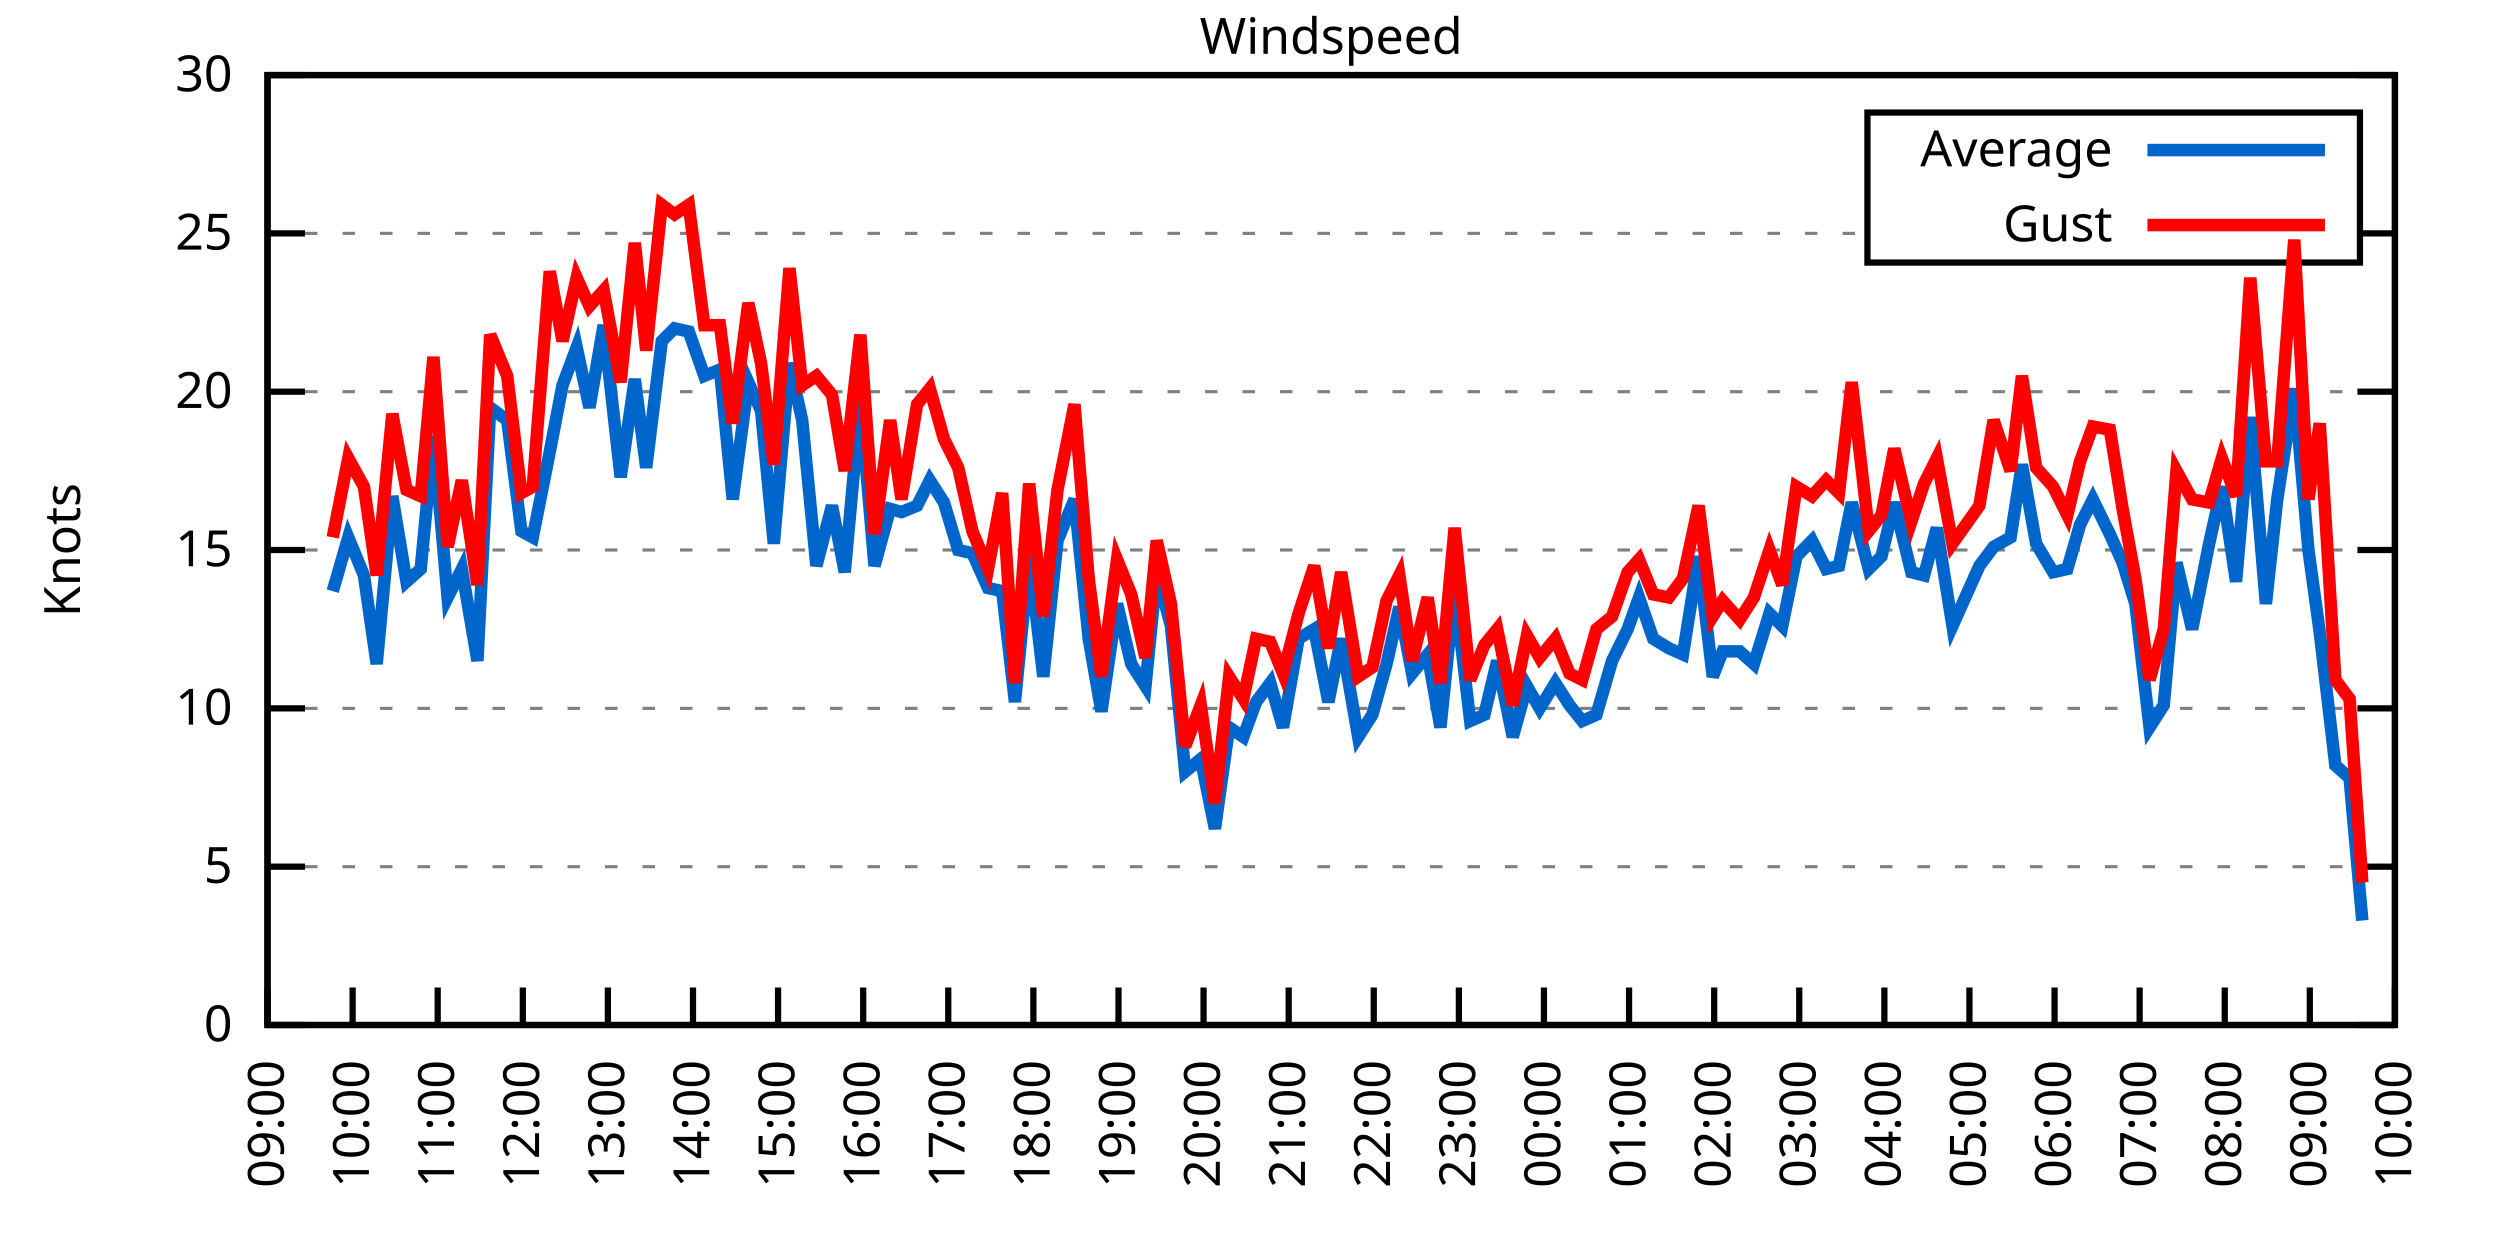
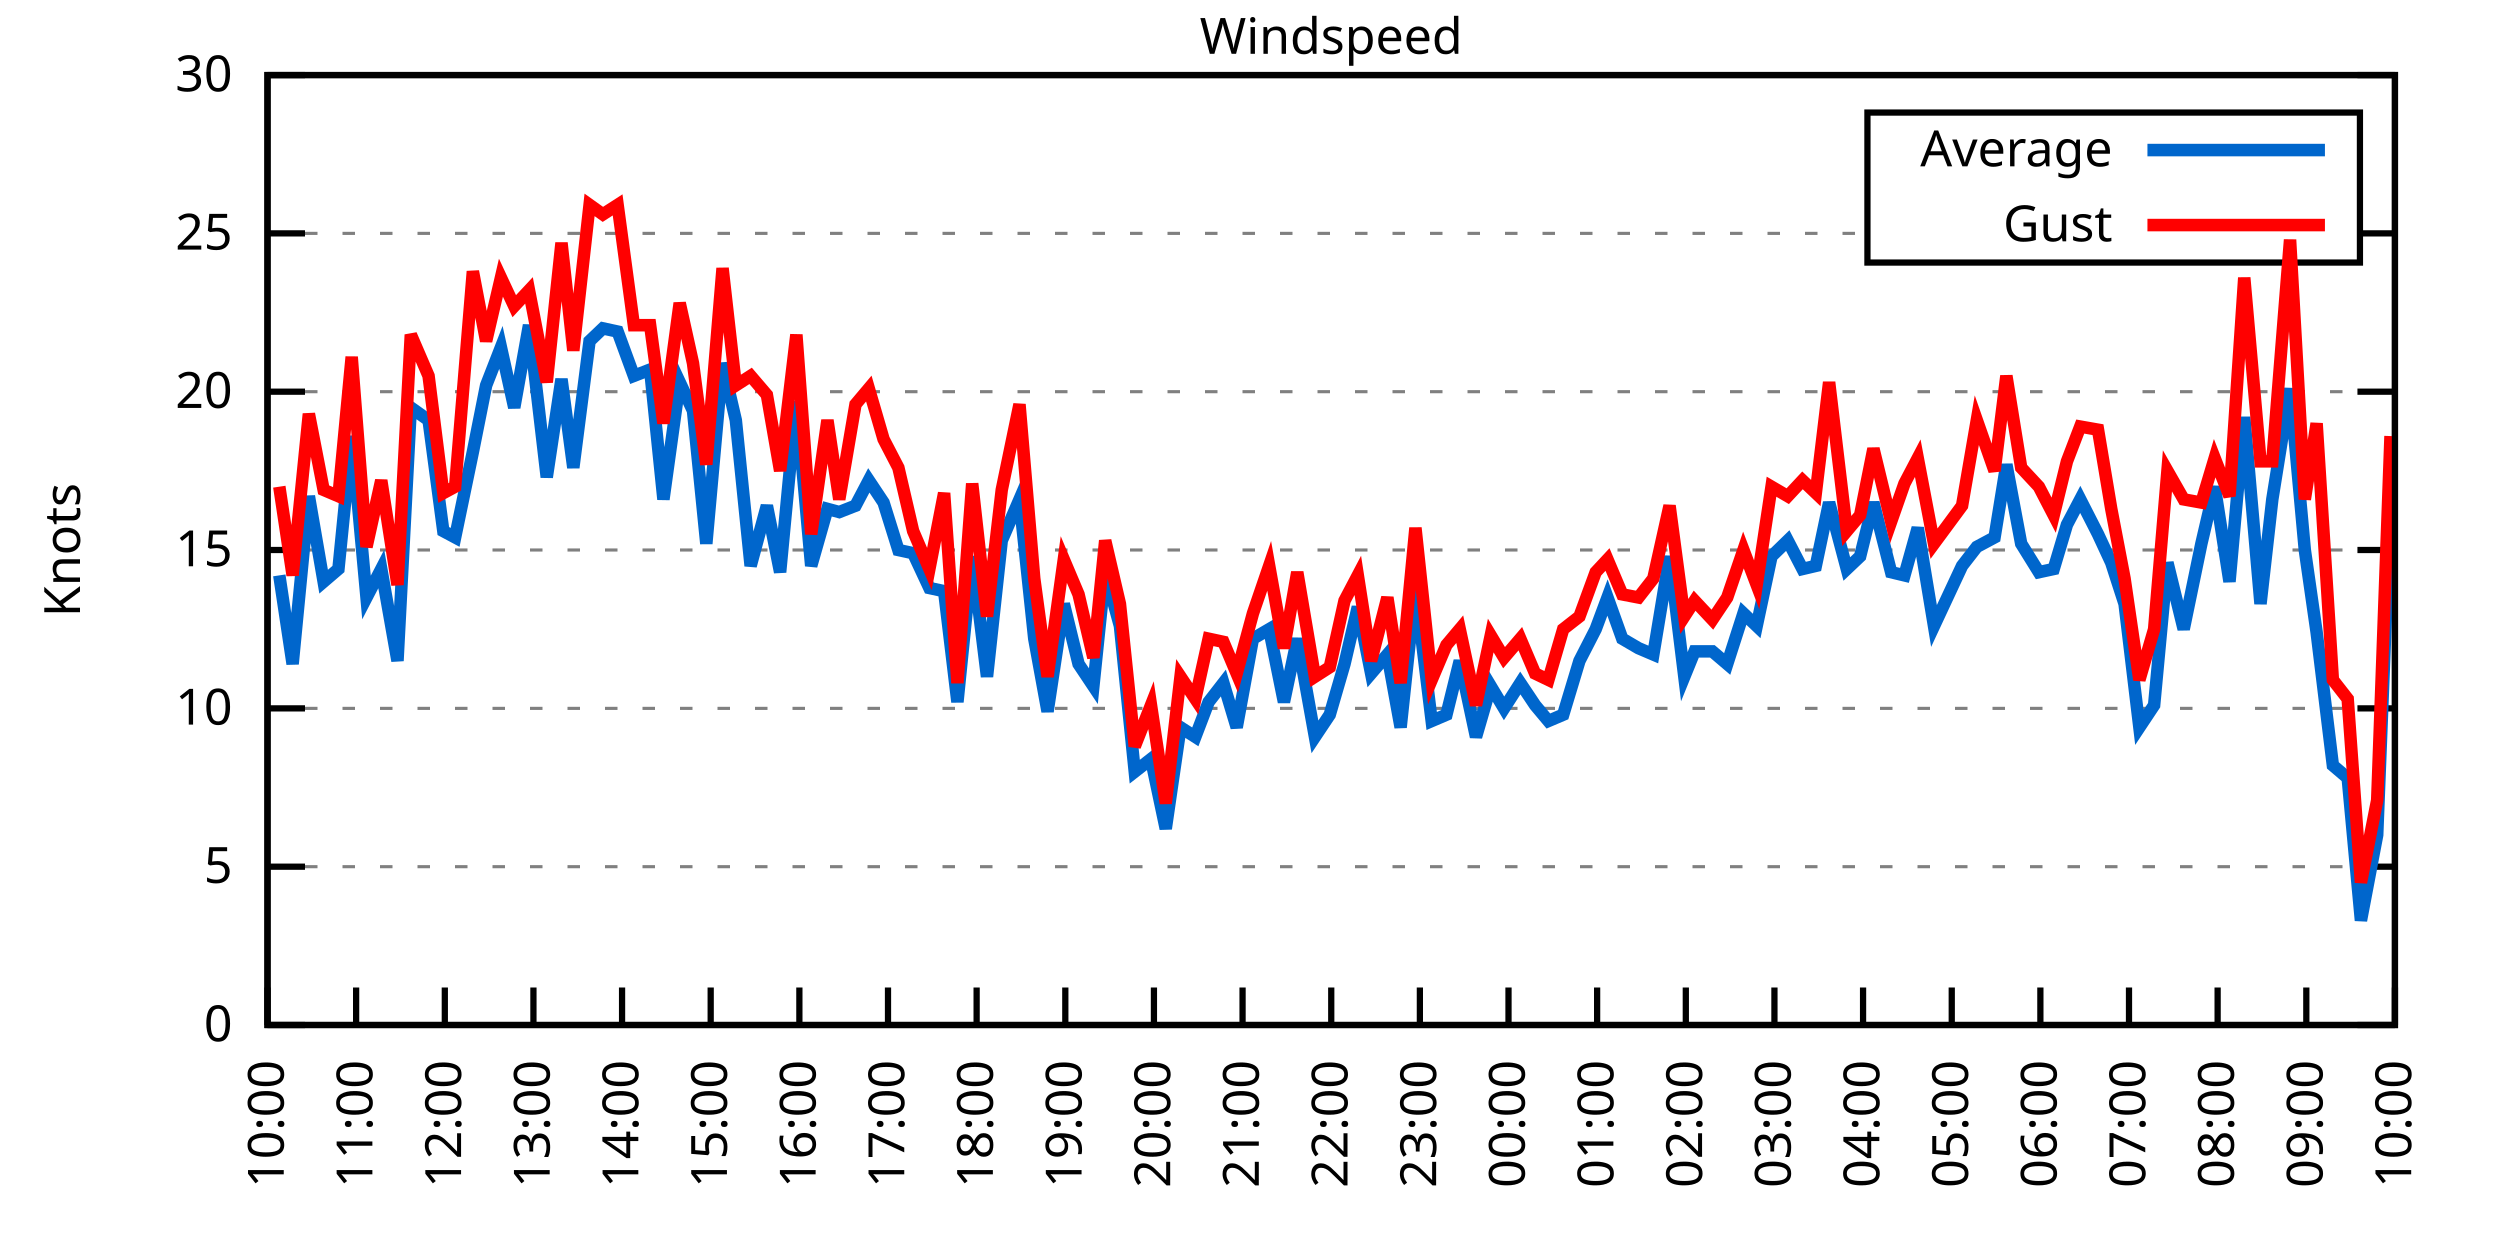
<svg xmlns="http://www.w3.org/2000/svg" xmlns:xlink="http://www.w3.org/1999/xlink" width="400" height="200" viewBox="0 0 400 200">
  <g id="gnuplot_canvas">
    <rect x="0" y="0" width="400" height="200" fill="none" />
    <defs>
      <circle id="gpDot" r="0.5" stroke-width="0.5" stroke="currentColor" />
      <path id="gpPt0" stroke-width="0.333" stroke="currentColor" d="M-1,0 h2 M0,-1 v2" />
      <path id="gpPt1" stroke-width="0.333" stroke="currentColor" d="M-1,-1 L1,1 M1,-1 L-1,1" />
      <path id="gpPt2" stroke-width="0.333" stroke="currentColor" d="M-1,0 L1,0 M0,-1 L0,1 M-1,-1 L1,1 M-1,1 L1,-1" />
      <rect id="gpPt3" stroke-width="0.333" stroke="currentColor" x="-1" y="-1" width="2" height="2" />
      <rect id="gpPt4" stroke-width="0.333" stroke="currentColor" fill="currentColor" x="-1" y="-1" width="2" height="2" />
      <circle id="gpPt5" stroke-width="0.333" stroke="currentColor" cx="0" cy="0" r="1" />
      <use xlink:href="#gpPt5" id="gpPt6" fill="currentColor" stroke="none" />
      <path id="gpPt7" stroke-width="0.333" stroke="currentColor" d="M0,-1.33 L-1.33,0.67 L1.33,0.67 z" />
      <use xlink:href="#gpPt7" id="gpPt8" fill="currentColor" stroke="none" />
      <use xlink:href="#gpPt7" id="gpPt9" stroke="currentColor" transform="rotate(180)" />
      <use xlink:href="#gpPt9" id="gpPt10" fill="currentColor" stroke="none" />
      <use xlink:href="#gpPt3" id="gpPt11" stroke="currentColor" transform="rotate(45)" />
      <use xlink:href="#gpPt11" id="gpPt12" fill="currentColor" stroke="none" />
      <path id="gpPt13" stroke-width="0.333" stroke="currentColor" d="M0,1.330 L1.265,0.411 L0.782,-1.067 L-0.782,-1.076 L-1.265,0.411 z" />
      <use xlink:href="#gpPt13" id="gpPt14" fill="currentColor" stroke="none" />
      <filter id="textbox" filterUnits="objectBoundingBox" x="0" y="0" height="1" width="1">
        <feFlood flood-color="white" flood-opacity="1" result="bgnd" />
        <feComposite in="SourceGraphic" in2="bgnd" operator="atop" />
      </filter>
      <filter id="greybox" filterUnits="objectBoundingBox" x="0" y="0" height="1" width="1">
        <feFlood flood-color="lightgrey" flood-opacity="1" result="grey" />
        <feComposite in="SourceGraphic" in2="grey" operator="atop" />
      </filter>
    </defs>
    <g fill="none" color="white" stroke="currentColor" stroke-width="1.00" stroke-linecap="butt" stroke-linejoin="miter">
</g>
    <g fill="none" color="black" stroke="currentColor" stroke-width="1.00" stroke-linecap="butt" stroke-linejoin="miter">
      <g stroke="none" shape-rendering="crispEdges">
        <polygon fill="rgb(255, 255, 255)" points="42.80,164.00 383.18,164.00 383.18,12.02 42.80,12.02 " />
      </g>
    </g>
    <g fill="none" color="black" stroke="currentColor" stroke-width="1.00" stroke-linecap="butt" stroke-linejoin="miter">
</g>
    <g fill="none" color="black" stroke="black" stroke-width="0.50" stroke-linecap="butt" stroke-linejoin="miter">
</g>
    <g fill="none" color="gray" stroke="currentColor" stroke-width="0.50" stroke-linecap="butt" stroke-linejoin="miter">
      <path stroke="gray" stroke-dasharray="2,4" class="gridline" d="M42.80,164.00 L383.19,164.00  " />
    </g>
    <g fill="none" color="gray" stroke="gray" stroke-width="1.00" stroke-linecap="butt" stroke-linejoin="miter">
</g>
    <g fill="none" color="black" stroke="currentColor" stroke-width="1.00" stroke-linecap="butt" stroke-linejoin="miter">
      <path stroke="black" d="M42.80,164.00 L48.80,164.00 M383.19,164.00 L377.19,164.00  " />
      <g transform="translate(37.20,166.60)" stroke="none" fill="black" font-family="Sans" font-size="8.00" text-anchor="end">
        <text>
          <tspan font-family="Sans"> 0</tspan>
        </text>
      </g>
    </g>
    <g fill="none" color="black" stroke="currentColor" stroke-width="1.00" stroke-linecap="butt" stroke-linejoin="miter">
</g>
    <g fill="none" color="black" stroke="black" stroke-width="0.50" stroke-linecap="butt" stroke-linejoin="miter">
</g>
    <g fill="none" color="gray" stroke="currentColor" stroke-width="0.50" stroke-linecap="butt" stroke-linejoin="miter">
      <path stroke="gray" stroke-dasharray="2,4" class="gridline" d="M42.80,138.67 L383.19,138.67  " />
    </g>
    <g fill="none" color="gray" stroke="gray" stroke-width="1.00" stroke-linecap="butt" stroke-linejoin="miter">
</g>
    <g fill="none" color="black" stroke="currentColor" stroke-width="1.00" stroke-linecap="butt" stroke-linejoin="miter">
      <path stroke="black" d="M42.80,138.67 L48.80,138.67 M383.19,138.67 L377.19,138.67  " />
      <g transform="translate(37.20,141.27)" stroke="none" fill="black" font-family="Sans" font-size="8.00" text-anchor="end">
        <text>
          <tspan font-family="Sans"> 5</tspan>
        </text>
      </g>
    </g>
    <g fill="none" color="black" stroke="currentColor" stroke-width="1.00" stroke-linecap="butt" stroke-linejoin="miter">
</g>
    <g fill="none" color="black" stroke="black" stroke-width="0.50" stroke-linecap="butt" stroke-linejoin="miter">
</g>
    <g fill="none" color="gray" stroke="currentColor" stroke-width="0.50" stroke-linecap="butt" stroke-linejoin="miter">
      <path stroke="gray" stroke-dasharray="2,4" class="gridline" d="M42.80,113.34 L383.19,113.34  " />
    </g>
    <g fill="none" color="gray" stroke="gray" stroke-width="1.00" stroke-linecap="butt" stroke-linejoin="miter">
</g>
    <g fill="none" color="black" stroke="currentColor" stroke-width="1.00" stroke-linecap="butt" stroke-linejoin="miter">
      <path stroke="black" d="M42.80,113.34 L48.80,113.34 M383.19,113.34 L377.19,113.34  " />
      <g transform="translate(37.20,115.94)" stroke="none" fill="black" font-family="Sans" font-size="8.00" text-anchor="end">
        <text>
          <tspan font-family="Sans"> 10</tspan>
        </text>
      </g>
    </g>
    <g fill="none" color="black" stroke="currentColor" stroke-width="1.00" stroke-linecap="butt" stroke-linejoin="miter">
</g>
    <g fill="none" color="black" stroke="black" stroke-width="0.50" stroke-linecap="butt" stroke-linejoin="miter">
</g>
    <g fill="none" color="gray" stroke="currentColor" stroke-width="0.50" stroke-linecap="butt" stroke-linejoin="miter">
      <path stroke="gray" stroke-dasharray="2,4" class="gridline" d="M42.80,88.00 L383.19,88.00  " />
    </g>
    <g fill="none" color="gray" stroke="gray" stroke-width="1.00" stroke-linecap="butt" stroke-linejoin="miter">
</g>
    <g fill="none" color="black" stroke="currentColor" stroke-width="1.00" stroke-linecap="butt" stroke-linejoin="miter">
      <path stroke="black" d="M42.80,88.00 L48.80,88.00 M383.19,88.00 L377.19,88.00  " />
      <g transform="translate(37.20,90.60)" stroke="none" fill="black" font-family="Sans" font-size="8.00" text-anchor="end">
        <text>
          <tspan font-family="Sans"> 15</tspan>
        </text>
      </g>
    </g>
    <g fill="none" color="black" stroke="currentColor" stroke-width="1.00" stroke-linecap="butt" stroke-linejoin="miter">
</g>
    <g fill="none" color="black" stroke="black" stroke-width="0.50" stroke-linecap="butt" stroke-linejoin="miter">
</g>
    <g fill="none" color="gray" stroke="currentColor" stroke-width="0.50" stroke-linecap="butt" stroke-linejoin="miter">
      <path stroke="gray" stroke-dasharray="2,4" class="gridline" d="M42.80,62.67 L383.19,62.67  " />
    </g>
    <g fill="none" color="gray" stroke="gray" stroke-width="1.00" stroke-linecap="butt" stroke-linejoin="miter">
</g>
    <g fill="none" color="black" stroke="currentColor" stroke-width="1.00" stroke-linecap="butt" stroke-linejoin="miter">
      <path stroke="black" d="M42.80,62.67 L48.80,62.67 M383.19,62.67 L377.19,62.67  " />
      <g transform="translate(37.20,65.27)" stroke="none" fill="black" font-family="Sans" font-size="8.00" text-anchor="end">
        <text>
          <tspan font-family="Sans"> 20</tspan>
        </text>
      </g>
    </g>
    <g fill="none" color="black" stroke="currentColor" stroke-width="1.00" stroke-linecap="butt" stroke-linejoin="miter">
</g>
    <g fill="none" color="black" stroke="black" stroke-width="0.50" stroke-linecap="butt" stroke-linejoin="miter">
</g>
    <g fill="none" color="gray" stroke="currentColor" stroke-width="0.50" stroke-linecap="butt" stroke-linejoin="miter">
      <path stroke="gray" stroke-dasharray="2,4" class="gridline" d="M42.80,37.34 L298.79,37.34 M377.59,37.34 L383.19,37.34  " />
    </g>
    <g fill="none" color="gray" stroke="gray" stroke-width="1.00" stroke-linecap="butt" stroke-linejoin="miter">
</g>
    <g fill="none" color="black" stroke="currentColor" stroke-width="1.00" stroke-linecap="butt" stroke-linejoin="miter">
      <path stroke="black" d="M42.80,37.34 L48.80,37.34 M383.19,37.34 L377.19,37.34  " />
      <g transform="translate(37.20,39.94)" stroke="none" fill="black" font-family="Sans" font-size="8.00" text-anchor="end">
        <text>
          <tspan font-family="Sans"> 25</tspan>
        </text>
      </g>
    </g>
    <g fill="none" color="black" stroke="currentColor" stroke-width="1.00" stroke-linecap="butt" stroke-linejoin="miter">
</g>
    <g fill="none" color="black" stroke="black" stroke-width="0.50" stroke-linecap="butt" stroke-linejoin="miter">
</g>
    <g fill="none" color="gray" stroke="currentColor" stroke-width="0.50" stroke-linecap="butt" stroke-linejoin="miter">
      <path stroke="gray" stroke-dasharray="2,4" class="gridline" d="M42.80,12.01 L383.19,12.01  " />
    </g>
    <g fill="none" color="gray" stroke="gray" stroke-width="1.00" stroke-linecap="butt" stroke-linejoin="miter">
</g>
    <g fill="none" color="black" stroke="currentColor" stroke-width="1.00" stroke-linecap="butt" stroke-linejoin="miter">
      <path stroke="black" d="M42.80,12.01 L48.80,12.01 M383.19,12.01 L377.19,12.01  " />
      <g transform="translate(37.20,14.61)" stroke="none" fill="black" font-family="Sans" font-size="8.00" text-anchor="end">
        <text>
          <tspan font-family="Sans"> 30</tspan>
        </text>
      </g>
    </g>
    <g fill="none" color="black" stroke="currentColor" stroke-width="1.00" stroke-linecap="butt" stroke-linejoin="miter">
      <path stroke="black" d="M42.80,164.00 L42.80,158.00  " />
      <g transform="translate(45.40,169.60) rotate(270.00)" stroke="none" fill="black" font-family="Sans" font-size="8.00" text-anchor="end">
        <text>
-           <tspan font-family="Sans">09:00</tspan>
-         </text>
-       </g>
-     </g>
-     <g fill="none" color="black" stroke="currentColor" stroke-width="1.00" stroke-linecap="butt" stroke-linejoin="miter">
-       <path stroke="black" d="M56.42,164.00 L56.42,158.00  " />
-       <g transform="translate(59.02,169.60) rotate(270.00)" stroke="none" fill="black" font-family="Sans" font-size="8.00" text-anchor="end">
-         <text>
          <tspan font-family="Sans">10:00</tspan>
        </text>
      </g>
    </g>
    <g fill="none" color="black" stroke="currentColor" stroke-width="1.00" stroke-linecap="butt" stroke-linejoin="miter">
-       <path stroke="black" d="M70.03,164.00 L70.03,158.00  " />
-       <g transform="translate(72.63,169.60) rotate(270.00)" stroke="none" fill="black" font-family="Sans" font-size="8.00" text-anchor="end">
+       <path stroke="black" d="M56.98,164.00 L56.98,158.00  " />
+       <g transform="translate(59.58,169.60) rotate(270.00)" stroke="none" fill="black" font-family="Sans" font-size="8.00" text-anchor="end">
        <text>
          <tspan font-family="Sans">11:00</tspan>
        </text>
      </g>
    </g>
    <g fill="none" color="black" stroke="currentColor" stroke-width="1.00" stroke-linecap="butt" stroke-linejoin="miter">
-       <path stroke="black" d="M83.65,164.00 L83.65,158.00  " />
-       <g transform="translate(86.25,169.60) rotate(270.00)" stroke="none" fill="black" font-family="Sans" font-size="8.00" text-anchor="end">
+       <path stroke="black" d="M71.17,164.00 L71.17,158.00  " />
+       <g transform="translate(73.77,169.60) rotate(270.00)" stroke="none" fill="black" font-family="Sans" font-size="8.00" text-anchor="end">
        <text>
          <tspan font-family="Sans">12:00</tspan>
        </text>
      </g>
    </g>
    <g fill="none" color="black" stroke="currentColor" stroke-width="1.00" stroke-linecap="butt" stroke-linejoin="miter">
-       <path stroke="black" d="M97.26,164.00 L97.26,158.00  " />
-       <g transform="translate(99.86,169.60) rotate(270.00)" stroke="none" fill="black" font-family="Sans" font-size="8.00" text-anchor="end">
+       <path stroke="black" d="M85.35,164.00 L85.35,158.00  " />
+       <g transform="translate(87.95,169.60) rotate(270.00)" stroke="none" fill="black" font-family="Sans" font-size="8.00" text-anchor="end">
        <text>
          <tspan font-family="Sans">13:00</tspan>
        </text>
      </g>
    </g>
    <g fill="none" color="black" stroke="currentColor" stroke-width="1.00" stroke-linecap="butt" stroke-linejoin="miter">
-       <path stroke="black" d="M110.88,164.00 L110.88,158.00  " />
-       <g transform="translate(113.48,169.60) rotate(270.00)" stroke="none" fill="black" font-family="Sans" font-size="8.00" text-anchor="end">
+       <path stroke="black" d="M99.53,164.00 L99.53,158.00  " />
+       <g transform="translate(102.13,169.60) rotate(270.00)" stroke="none" fill="black" font-family="Sans" font-size="8.00" text-anchor="end">
        <text>
          <tspan font-family="Sans">14:00</tspan>
        </text>
      </g>
    </g>
    <g fill="none" color="black" stroke="currentColor" stroke-width="1.00" stroke-linecap="butt" stroke-linejoin="miter">
-       <path stroke="black" d="M124.49,164.00 L124.49,158.00  " />
-       <g transform="translate(127.09,169.60) rotate(270.00)" stroke="none" fill="black" font-family="Sans" font-size="8.00" text-anchor="end">
+       <path stroke="black" d="M113.71,164.00 L113.71,158.00  " />
+       <g transform="translate(116.31,169.60) rotate(270.00)" stroke="none" fill="black" font-family="Sans" font-size="8.00" text-anchor="end">
        <text>
          <tspan font-family="Sans">15:00</tspan>
        </text>
      </g>
    </g>
    <g fill="none" color="black" stroke="currentColor" stroke-width="1.00" stroke-linecap="butt" stroke-linejoin="miter">
-       <path stroke="black" d="M138.11,164.00 L138.11,158.00  " />
-       <g transform="translate(140.71,169.60) rotate(270.00)" stroke="none" fill="black" font-family="Sans" font-size="8.00" text-anchor="end">
+       <path stroke="black" d="M127.90,164.00 L127.90,158.00  " />
+       <g transform="translate(130.50,169.60) rotate(270.00)" stroke="none" fill="black" font-family="Sans" font-size="8.00" text-anchor="end">
        <text>
          <tspan font-family="Sans">16:00</tspan>
        </text>
      </g>
    </g>
    <g fill="none" color="black" stroke="currentColor" stroke-width="1.00" stroke-linecap="butt" stroke-linejoin="miter">
-       <path stroke="black" d="M151.72,164.00 L151.72,158.00  " />
-       <g transform="translate(154.32,169.60) rotate(270.00)" stroke="none" fill="black" font-family="Sans" font-size="8.00" text-anchor="end">
+       <path stroke="black" d="M142.08,164.00 L142.08,158.00  " />
+       <g transform="translate(144.68,169.60) rotate(270.00)" stroke="none" fill="black" font-family="Sans" font-size="8.00" text-anchor="end">
        <text>
          <tspan font-family="Sans">17:00</tspan>
        </text>
      </g>
    </g>
    <g fill="none" color="black" stroke="currentColor" stroke-width="1.00" stroke-linecap="butt" stroke-linejoin="miter">
-       <path stroke="black" d="M165.34,164.00 L165.34,158.00  " />
-       <g transform="translate(167.94,169.60) rotate(270.00)" stroke="none" fill="black" font-family="Sans" font-size="8.00" text-anchor="end">
+       <path stroke="black" d="M156.26,164.00 L156.26,158.00  " />
+       <g transform="translate(158.86,169.60) rotate(270.00)" stroke="none" fill="black" font-family="Sans" font-size="8.00" text-anchor="end">
        <text>
          <tspan font-family="Sans">18:00</tspan>
        </text>
      </g>
    </g>
    <g fill="none" color="black" stroke="currentColor" stroke-width="1.00" stroke-linecap="butt" stroke-linejoin="miter">
-       <path stroke="black" d="M178.96,164.00 L178.96,158.00  " />
-       <g transform="translate(181.56,169.60) rotate(270.00)" stroke="none" fill="black" font-family="Sans" font-size="8.00" text-anchor="end">
+       <path stroke="black" d="M170.45,164.00 L170.45,158.00  " />
+       <g transform="translate(173.05,169.60) rotate(270.00)" stroke="none" fill="black" font-family="Sans" font-size="8.00" text-anchor="end">
        <text>
          <tspan font-family="Sans">19:00</tspan>
        </text>
      </g>
    </g>
    <g fill="none" color="black" stroke="currentColor" stroke-width="1.00" stroke-linecap="butt" stroke-linejoin="miter">
-       <path stroke="black" d="M192.57,164.00 L192.57,158.00  " />
-       <g transform="translate(195.17,169.60) rotate(270.00)" stroke="none" fill="black" font-family="Sans" font-size="8.00" text-anchor="end">
+       <path stroke="black" d="M184.63,164.00 L184.63,158.00  " />
+       <g transform="translate(187.23,169.60) rotate(270.00)" stroke="none" fill="black" font-family="Sans" font-size="8.00" text-anchor="end">
        <text>
          <tspan font-family="Sans">20:00</tspan>
        </text>
      </g>
    </g>
    <g fill="none" color="black" stroke="currentColor" stroke-width="1.00" stroke-linecap="butt" stroke-linejoin="miter">
-       <path stroke="black" d="M206.19,164.00 L206.19,158.00  " />
-       <g transform="translate(208.79,169.60) rotate(270.00)" stroke="none" fill="black" font-family="Sans" font-size="8.00" text-anchor="end">
+       <path stroke="black" d="M198.81,164.00 L198.81,158.00  " />
+       <g transform="translate(201.41,169.60) rotate(270.00)" stroke="none" fill="black" font-family="Sans" font-size="8.00" text-anchor="end">
        <text>
          <tspan font-family="Sans">21:00</tspan>
        </text>
      </g>
    </g>
    <g fill="none" color="black" stroke="currentColor" stroke-width="1.00" stroke-linecap="butt" stroke-linejoin="miter">
-       <path stroke="black" d="M219.80,164.00 L219.80,158.00  " />
-       <g transform="translate(222.40,169.60) rotate(270.00)" stroke="none" fill="black" font-family="Sans" font-size="8.00" text-anchor="end">
+       <path stroke="black" d="M213.00,164.00 L213.00,158.00  " />
+       <g transform="translate(215.60,169.60) rotate(270.00)" stroke="none" fill="black" font-family="Sans" font-size="8.00" text-anchor="end">
        <text>
          <tspan font-family="Sans">22:00</tspan>
        </text>
      </g>
    </g>
    <g fill="none" color="black" stroke="currentColor" stroke-width="1.00" stroke-linecap="butt" stroke-linejoin="miter">
-       <path stroke="black" d="M233.42,164.00 L233.42,158.00  " />
-       <g transform="translate(236.02,169.60) rotate(270.00)" stroke="none" fill="black" font-family="Sans" font-size="8.00" text-anchor="end">
+       <path stroke="black" d="M227.18,164.00 L227.18,158.00  " />
+       <g transform="translate(229.78,169.60) rotate(270.00)" stroke="none" fill="black" font-family="Sans" font-size="8.00" text-anchor="end">
        <text>
          <tspan font-family="Sans">23:00</tspan>
        </text>
      </g>
    </g>
    <g fill="none" color="black" stroke="currentColor" stroke-width="1.00" stroke-linecap="butt" stroke-linejoin="miter">
-       <path stroke="black" d="M247.03,164.00 L247.03,158.00  " />
-       <g transform="translate(249.63,169.60) rotate(270.00)" stroke="none" fill="black" font-family="Sans" font-size="8.00" text-anchor="end">
+       <path stroke="black" d="M241.36,164.00 L241.36,158.00  " />
+       <g transform="translate(243.96,169.60) rotate(270.00)" stroke="none" fill="black" font-family="Sans" font-size="8.00" text-anchor="end">
        <text>
          <tspan font-family="Sans">00:00</tspan>
        </text>
      </g>
    </g>
    <g fill="none" color="black" stroke="currentColor" stroke-width="1.00" stroke-linecap="butt" stroke-linejoin="miter">
-       <path stroke="black" d="M260.65,164.00 L260.65,158.00  " />
-       <g transform="translate(263.25,169.60) rotate(270.00)" stroke="none" fill="black" font-family="Sans" font-size="8.00" text-anchor="end">
+       <path stroke="black" d="M255.54,164.00 L255.54,158.00  " />
+       <g transform="translate(258.14,169.60) rotate(270.00)" stroke="none" fill="black" font-family="Sans" font-size="8.00" text-anchor="end">
        <text>
          <tspan font-family="Sans">01:00</tspan>
        </text>
      </g>
    </g>
    <g fill="none" color="black" stroke="currentColor" stroke-width="1.00" stroke-linecap="butt" stroke-linejoin="miter">
-       <path stroke="black" d="M274.27,164.00 L274.27,158.00  " />
-       <g transform="translate(276.87,169.60) rotate(270.00)" stroke="none" fill="black" font-family="Sans" font-size="8.00" text-anchor="end">
+       <path stroke="black" d="M269.73,164.00 L269.73,158.00  " />
+       <g transform="translate(272.33,169.60) rotate(270.00)" stroke="none" fill="black" font-family="Sans" font-size="8.00" text-anchor="end">
        <text>
          <tspan font-family="Sans">02:00</tspan>
        </text>
      </g>
    </g>
    <g fill="none" color="black" stroke="currentColor" stroke-width="1.00" stroke-linecap="butt" stroke-linejoin="miter">
-       <path stroke="black" d="M287.88,164.00 L287.88,158.00  " />
-       <g transform="translate(290.48,169.60) rotate(270.00)" stroke="none" fill="black" font-family="Sans" font-size="8.00" text-anchor="end">
+       <path stroke="black" d="M283.91,164.00 L283.91,158.00  " />
+       <g transform="translate(286.51,169.60) rotate(270.00)" stroke="none" fill="black" font-family="Sans" font-size="8.00" text-anchor="end">
        <text>
          <tspan font-family="Sans">03:00</tspan>
        </text>
      </g>
    </g>
    <g fill="none" color="black" stroke="currentColor" stroke-width="1.00" stroke-linecap="butt" stroke-linejoin="miter">
-       <path stroke="black" d="M301.50,164.00 L301.50,158.00  " />
-       <g transform="translate(304.10,169.60) rotate(270.00)" stroke="none" fill="black" font-family="Sans" font-size="8.00" text-anchor="end">
+       <path stroke="black" d="M298.09,164.00 L298.09,158.00  " />
+       <g transform="translate(300.69,169.60) rotate(270.00)" stroke="none" fill="black" font-family="Sans" font-size="8.00" text-anchor="end">
        <text>
          <tspan font-family="Sans">04:00</tspan>
        </text>
      </g>
    </g>
    <g fill="none" color="black" stroke="currentColor" stroke-width="1.00" stroke-linecap="butt" stroke-linejoin="miter">
-       <path stroke="black" d="M315.11,164.00 L315.11,158.00  " />
-       <g transform="translate(317.71,169.60) rotate(270.00)" stroke="none" fill="black" font-family="Sans" font-size="8.00" text-anchor="end">
+       <path stroke="black" d="M312.28,164.00 L312.28,158.00  " />
+       <g transform="translate(314.88,169.60) rotate(270.00)" stroke="none" fill="black" font-family="Sans" font-size="8.00" text-anchor="end">
        <text>
          <tspan font-family="Sans">05:00</tspan>
        </text>
      </g>
    </g>
    <g fill="none" color="black" stroke="currentColor" stroke-width="1.00" stroke-linecap="butt" stroke-linejoin="miter">
-       <path stroke="black" d="M328.73,164.00 L328.73,158.00  " />
-       <g transform="translate(331.33,169.60) rotate(270.00)" stroke="none" fill="black" font-family="Sans" font-size="8.00" text-anchor="end">
+       <path stroke="black" d="M326.46,164.00 L326.46,158.00  " />
+       <g transform="translate(329.06,169.60) rotate(270.00)" stroke="none" fill="black" font-family="Sans" font-size="8.00" text-anchor="end">
        <text>
          <tspan font-family="Sans">06:00</tspan>
        </text>
      </g>
    </g>
    <g fill="none" color="black" stroke="currentColor" stroke-width="1.00" stroke-linecap="butt" stroke-linejoin="miter">
-       <path stroke="black" d="M342.34,164.00 L342.34,158.00  " />
-       <g transform="translate(344.94,169.60) rotate(270.00)" stroke="none" fill="black" font-family="Sans" font-size="8.00" text-anchor="end">
+       <path stroke="black" d="M340.64,164.00 L340.64,158.00  " />
+       <g transform="translate(343.24,169.60) rotate(270.00)" stroke="none" fill="black" font-family="Sans" font-size="8.00" text-anchor="end">
        <text>
          <tspan font-family="Sans">07:00</tspan>
        </text>
      </g>
    </g>
    <g fill="none" color="black" stroke="currentColor" stroke-width="1.00" stroke-linecap="butt" stroke-linejoin="miter">
-       <path stroke="black" d="M355.96,164.00 L355.96,158.00  " />
-       <g transform="translate(358.56,169.60) rotate(270.00)" stroke="none" fill="black" font-family="Sans" font-size="8.00" text-anchor="end">
+       <path stroke="black" d="M354.82,164.00 L354.82,158.00  " />
+       <g transform="translate(357.42,169.60) rotate(270.00)" stroke="none" fill="black" font-family="Sans" font-size="8.00" text-anchor="end">
        <text>
          <tspan font-family="Sans">08:00</tspan>
        </text>
      </g>
    </g>
    <g fill="none" color="black" stroke="currentColor" stroke-width="1.00" stroke-linecap="butt" stroke-linejoin="miter">
-       <path stroke="black" d="M369.57,164.00 L369.57,158.00  " />
-       <g transform="translate(372.17,169.60) rotate(270.00)" stroke="none" fill="black" font-family="Sans" font-size="8.00" text-anchor="end">
+       <path stroke="black" d="M369.01,164.00 L369.01,158.00  " />
+       <g transform="translate(371.61,169.60) rotate(270.00)" stroke="none" fill="black" font-family="Sans" font-size="8.00" text-anchor="end">
        <text>
          <tspan font-family="Sans">09:00</tspan>
        </text>
      </g>
    </g>
    <g fill="none" color="black" stroke="currentColor" stroke-width="1.00" stroke-linecap="butt" stroke-linejoin="miter">
      <path stroke="black" d="M383.19,164.00 L383.19,158.00  " />
      <g transform="translate(385.79,169.60) rotate(270.00)" stroke="none" fill="black" font-family="Sans" font-size="8.00" text-anchor="end">
        <text>
          <tspan font-family="Sans">10:00</tspan>
        </text>
      </g>
    </g>
    <g fill="none" color="black" stroke="currentColor" stroke-width="1.00" stroke-linecap="butt" stroke-linejoin="miter">
</g>
    <g fill="none" color="black" stroke="currentColor" stroke-width="1.00" stroke-linecap="butt" stroke-linejoin="miter">
      <path stroke="black" d="M42.80,12.01 L42.80,164.00 L383.19,164.00 L383.19,12.01 L42.80,12.01 Z  " />
    </g>
    <g fill="none" color="black" stroke="currentColor" stroke-width="1.00" stroke-linecap="butt" stroke-linejoin="miter">
</g>
    <g fill="none" color="black" stroke="currentColor" stroke-width="1.00" stroke-linecap="butt" stroke-linejoin="miter">
      <path stroke="black" d="M298.79,42.01 L298.79,18.01 L377.59,18.01 L377.59,42.01 L298.79,42.01 Z  " />
    </g>
    <g id="Windspeed_plot_1">
      <g fill="none" color="white" stroke="black" stroke-width="2.00" stroke-linecap="butt" stroke-linejoin="miter">
</g>
      <g fill="none" color="black" stroke="currentColor" stroke-width="2.00" stroke-linecap="butt" stroke-linejoin="miter">
        <g transform="translate(337.99,26.61)" stroke="none" fill="black" font-family="Sans" font-size="8.00" text-anchor="end">
          <text>
            <tspan font-family="Sans">Average</tspan>
          </text>
        </g>
      </g>
      <g fill="none" color="black" stroke="currentColor" stroke-width="2.00" stroke-linecap="butt" stroke-linejoin="miter">
-         <path stroke="rgb(  0, 102, 204)" d="M343.59,24.01 L371.99,24.01 M53.24,94.59 L55.73,85.98 L58.23,92.06 L60.27,106.24 L62.77,79.39 L65.04,93.07   L67.31,91.04 L69.35,69.77 L71.62,95.60 L73.89,91.04 L76.39,105.74 L78.43,65.21 L81.15,67.23 L83.42,84.97   L85.24,85.98 L87.96,72.30 L90.00,61.66 L92.27,55.58 L94.31,65.21 L96.58,52.03 L99.30,76.35 L101.57,60.65   L103.39,74.83 L105.89,54.57 L107.93,52.54 L110.20,53.05 L112.69,60.14 L115.19,59.13 L117.23,79.90 L119.73,61.15   L121.77,65.71 L123.81,86.99 L126.31,58.11 L128.35,67.23 L130.62,90.54 L133.12,80.91 L135.16,91.55 L137.66,64.19   L139.92,90.54 L142.42,81.42 L144.24,81.93 L146.73,80.91 L148.77,76.86 L151.04,80.41 L153.31,88.00 L155.58,88.51   L158.08,94.08 L160.35,94.59 L162.39,112.32 L164.66,89.02 L166.93,108.27 L169.20,86.49 L171.92,79.90 L174.19,102.19   L176.23,113.84 L178.73,96.62 L181.00,106.24 L183.27,109.79 L185.08,91.55 L187.35,100.16 L189.62,123.47 L192.12,121.44   L194.39,132.59 L196.66,116.38 L198.93,117.90 L200.97,112.32 L203.24,109.28 L205.28,116.38 L207.78,102.19 L210.27,100.67   L212.54,112.32 L214.58,102.19 L217.31,117.90 L219.58,114.35 L221.85,106.24 L223.89,97.12 L225.93,107.76 L228.43,104.72   L230.47,116.38 L232.74,94.08 L235.23,115.36 L237.50,114.35 L239.55,105.74 L242.04,117.90 L244.31,109.79 L246.35,113.34   L248.85,109.28 L251.12,112.83 L253.16,115.36 L255.43,114.35 L257.93,105.74 L260.42,100.67 L262.24,95.60 L264.51,102.19   L267.00,103.71 L269.27,104.72 L271.77,89.02 L274.04,108.27 L275.63,104.22 L278.35,104.22 L280.62,106.24 L283.12,98.14   L285.16,100.16 L287.43,89.02 L289.92,86.49 L292.19,91.04 L294.23,90.54 L296.28,80.41 L299.00,91.04 L301.04,89.02   L303.08,80.41 L305.81,91.55 L307.85,92.06 L309.89,84.46 L312.39,100.16 L316.70,90.54 L318.97,87.50 L321.69,85.98   L323.51,74.33 L325.78,86.99 L328.50,91.55 L330.77,91.04 L332.81,83.95 L334.85,79.90 L337.58,85.47 L339.62,90.03   L341.66,96.62 L343.93,116.38 L346.20,112.83 L348.24,90.03 L350.74,100.67 L353.46,86.99 L355.50,77.87 L357.77,93.07   L360.04,66.73 L362.54,96.62 L364.36,79.90 L367.08,62.17 L369.35,88.00 L371.16,101.18 L373.66,122.46 L375.93,124.48   L377.97,147.28  " />
+         <path stroke="rgb(  0, 102, 204)" d="M343.59,24.01 L371.99,24.01 M44.69,92.06 L46.82,106.24 L49.42,79.39 L51.78,93.07 L54.15,91.04 L56.27,69.77   L58.64,95.60 L61.00,91.04 L63.60,105.74 L65.73,65.21 L68.57,67.23 L70.93,84.97 L72.82,85.98 L75.66,72.30   L77.78,61.66 L80.15,55.58 L82.28,65.21 L84.64,52.03 L87.48,76.35 L89.84,60.65 L91.73,74.83 L94.33,54.57   L96.46,52.54 L98.82,53.05 L101.42,60.14 L104.02,59.13 L106.15,79.90 L108.75,61.15 L110.88,65.71 L113.01,86.99   L115.61,58.11 L117.73,67.23 L120.10,90.54 L122.70,80.91 L124.82,91.55 L127.42,64.19 L129.79,90.54 L132.39,81.42   L134.28,81.93 L136.88,80.91 L139.01,76.86 L141.37,80.41 L143.74,88.00 L146.10,88.51 L148.70,94.08 L151.06,94.59   L153.19,112.32 L155.55,89.02 L157.92,108.27 L160.28,86.49 L163.12,79.90 L165.48,102.19 L167.61,113.84 L170.21,96.62   L172.57,106.24 L174.94,109.79 L176.83,91.55 L179.19,100.16 L181.56,123.47 L184.16,121.44 L186.52,132.59 L188.88,116.38   L191.25,117.90 L193.38,112.32 L195.74,109.28 L197.87,116.38 L200.47,102.19 L203.07,100.67 L205.43,112.32 L207.56,102.19   L210.39,117.90 L212.76,114.35 L215.12,106.24 L217.25,97.12 L219.38,107.76 L221.98,104.72 L224.10,116.38 L226.47,94.08   L229.07,115.36 L231.43,114.35 L233.56,105.74 L236.16,117.90 L238.52,109.79 L240.65,113.34 L243.25,109.28 L245.62,112.83   L247.74,115.36 L250.11,114.35 L252.71,105.74 L255.31,100.67 L257.20,95.60 L259.56,102.19 L262.16,103.71 L264.53,104.72   L267.13,89.02 L269.49,108.27 L271.14,104.22 L273.98,104.22 L276.35,106.24 L278.95,98.14 L281.07,100.16 L283.44,89.02   L286.04,86.49 L288.40,91.04 L290.53,90.54 L292.66,80.41 L295.49,91.04 L297.62,89.02 L299.75,80.41 L302.58,91.55   L304.71,92.06 L306.84,84.46 L309.44,100.16 L313.93,90.54 L316.29,87.50 L319.13,85.98 L321.02,74.33 L323.39,86.99   L326.22,91.55 L328.59,91.04 L330.71,83.95 L332.84,79.90 L335.68,85.47 L337.80,90.03 L339.93,96.62 L342.30,116.38   L344.66,112.83 L346.79,90.03 L349.39,100.67 L352.22,86.99 L354.35,77.87 L356.72,93.07 L359.08,66.73 L361.68,96.62   L363.57,79.90 L366.41,62.17 L368.77,88.00 L370.66,101.18 L373.26,122.46 L375.63,124.48 L377.75,147.28 L380.35,133.60   L382.48,79.90  " />
      </g>
    </g>
    <g id="Windspeed_plot_2">
      <g fill="none" color="black" stroke="currentColor" stroke-width="2.00" stroke-linecap="butt" stroke-linejoin="miter">
        <g transform="translate(337.99,38.61)" stroke="none" fill="black" font-family="Sans" font-size="8.00" text-anchor="end">
          <text>
            <tspan font-family="Sans">Gust</tspan>
          </text>
        </g>
      </g>
      <g fill="none" color="black" stroke="currentColor" stroke-width="2.00" stroke-linecap="butt" stroke-linejoin="miter">
-         <path stroke="rgb(255,   0,   0)" d="M343.59,36.01 L371.99,36.01 M53.24,85.98 L55.73,73.31 L58.23,77.87 L60.27,92.06 L62.77,66.22 L65.04,78.38   L67.31,79.39 L69.35,57.10 L71.62,87.50 L73.89,76.86 L76.39,93.58 L78.43,53.55 L81.15,60.14 L83.42,78.89   L85.24,77.87 L87.96,43.42 L90.00,54.57 L92.27,44.43 L94.31,48.99 L96.58,46.46 L99.30,61.15 L101.57,38.86   L103.39,56.09 L105.89,32.78 L107.93,34.30 L110.20,32.78 L112.69,52.03 L115.19,52.03 L117.23,67.74 L119.73,48.49   L121.77,58.11 L123.81,74.33 L126.31,42.91 L128.35,61.66 L130.62,60.14 L133.12,63.18 L135.16,75.34 L137.66,53.55   L139.92,85.47 L142.42,67.23 L144.24,79.90 L146.73,64.70 L148.77,62.17 L151.04,70.27 L153.31,74.83 L155.58,84.97   L158.08,91.04 L160.35,78.89 L162.39,109.28 L164.66,77.37 L166.93,98.64 L169.20,78.38 L171.92,64.70 L174.19,92.56   L176.23,108.27 L178.73,89.52 L181.00,95.10 L183.27,105.23 L185.08,86.49 L187.35,96.62 L189.62,119.42 L192.12,112.83   L194.39,128.54 L196.66,108.27 L198.93,111.82 L200.97,102.19 L203.24,102.70 L205.28,107.76 L207.78,98.14 L210.27,90.54   L212.54,103.71 L214.58,91.55 L217.31,108.27 L219.58,106.75 L221.85,96.11 L223.89,92.06 L225.93,105.74 L228.43,95.60   L230.47,109.28 L232.74,84.46 L235.23,108.78 L237.50,103.20 L239.55,100.67 L242.04,112.83 L244.31,101.68 L246.35,105.23   L248.85,102.19 L251.12,107.76 L253.16,108.78 L255.43,100.67 L257.93,98.64 L260.42,91.55 L262.24,89.52 L264.51,95.10   L267.00,95.60 L269.27,92.56 L271.77,80.91 L274.04,98.64 L275.63,96.11 L278.35,99.15 L280.62,95.60 L283.12,88.00   L285.16,93.58 L287.43,77.87 L289.92,79.39 L292.19,76.86 L294.23,78.89 L296.28,61.15 L299.00,84.97 L301.04,82.43   L303.08,71.79 L305.81,83.45 L307.85,77.37 L309.89,73.31 L312.39,86.99 L316.70,80.91 L318.97,67.23 L321.69,75.34   L323.51,60.14 L325.78,74.83 L328.50,77.87 L330.77,82.43 L332.81,73.82 L334.85,68.25 L337.58,68.75 L339.62,81.42   L341.66,92.56 L343.93,108.78 L346.20,100.67 L348.24,75.34 L350.74,79.90 L353.46,80.41 L355.50,73.31 L357.77,79.39   L360.04,44.43 L362.54,73.82 L364.36,73.82 L367.08,38.35 L369.35,79.90 L371.16,67.74 L373.66,108.78 L375.93,111.82   L377.97,141.20  " />
+         <path stroke="rgb(255,   0,   0)" d="M343.59,36.01 L371.99,36.01 M44.69,77.87 L46.82,92.06 L49.42,66.22 L51.78,78.38 L54.15,79.39 L56.27,57.10   L58.64,87.50 L61.00,76.86 L63.60,93.58 L65.73,53.55 L68.57,60.14 L70.93,78.89 L72.82,77.87 L75.66,43.42   L77.78,54.57 L80.15,44.43 L82.28,48.99 L84.64,46.46 L87.48,61.15 L89.84,38.86 L91.73,56.09 L94.33,32.78   L96.46,34.30 L98.82,32.78 L101.42,52.03 L104.02,52.03 L106.15,67.74 L108.75,48.49 L110.88,58.11 L113.01,74.33   L115.61,42.91 L117.73,61.66 L120.10,60.14 L122.70,63.18 L124.82,75.34 L127.42,53.55 L129.79,85.47 L132.39,67.23   L134.28,79.90 L136.88,64.70 L139.01,62.17 L141.37,70.27 L143.74,74.83 L146.10,84.97 L148.70,91.04 L151.06,78.89   L153.19,109.28 L155.55,77.37 L157.92,98.64 L160.28,78.38 L163.12,64.70 L165.48,92.56 L167.61,108.27 L170.21,89.52   L172.57,95.10 L174.94,105.23 L176.83,86.49 L179.19,96.62 L181.56,119.42 L184.16,112.83 L186.52,128.54 L188.88,108.27   L191.25,111.82 L193.38,102.19 L195.74,102.70 L197.87,107.76 L200.47,98.14 L203.07,90.54 L205.43,103.71 L207.56,91.55   L210.39,108.27 L212.76,106.75 L215.12,96.11 L217.25,92.06 L219.38,105.74 L221.98,95.60 L224.10,109.28 L226.47,84.46   L229.07,108.78 L231.43,103.20 L233.56,100.67 L236.16,112.83 L238.52,101.68 L240.65,105.23 L243.25,102.19 L245.62,107.76   L247.74,108.78 L250.11,100.67 L252.71,98.64 L255.31,91.55 L257.20,89.52 L259.56,95.10 L262.16,95.60 L264.53,92.56   L267.13,80.91 L269.49,98.64 L271.14,96.11 L273.98,99.15 L276.35,95.60 L278.95,88.00 L281.07,93.58 L283.44,77.87   L286.04,79.39 L288.40,76.86 L290.53,78.89 L292.66,61.15 L295.49,84.97 L297.62,82.43 L299.75,71.79 L302.58,83.45   L304.71,77.37 L306.84,73.31 L309.44,86.99 L313.93,80.91 L316.29,67.23 L319.13,75.34 L321.02,60.14 L323.39,74.83   L326.22,77.87 L328.59,82.43 L330.71,73.82 L332.84,68.25 L335.68,68.75 L337.80,81.42 L339.93,92.56 L342.30,108.78   L344.66,100.67 L346.79,75.34 L349.39,79.90 L352.22,80.41 L354.35,73.31 L356.72,79.39 L359.08,44.43 L361.68,73.82   L363.57,73.82 L366.41,38.35 L368.77,79.90 L370.66,67.74 L373.26,108.78 L375.63,111.82 L377.75,141.20 L380.35,128.03   L382.48,69.77  " />
      </g>
    </g>
    <g fill="none" color="black" stroke="currentColor" stroke-width="2.00" stroke-linecap="butt" stroke-linejoin="miter">
</g>
    <g fill="none" color="black" stroke="black" stroke-width="1.00" stroke-linecap="butt" stroke-linejoin="miter">
</g>
    <g fill="none" color="black" stroke="currentColor" stroke-width="1.00" stroke-linecap="butt" stroke-linejoin="miter">
      <path stroke="black" d="M42.80,12.01 L42.80,164.00 L383.19,164.00 L383.19,12.01 L42.80,12.01 Z  " />
      <g transform="translate(12.80,88.01) rotate(270.00)" stroke="none" fill="black" font-family="Sans" font-size="8.00" text-anchor="middle">
        <text>
          <tspan font-family="Sans">Knots</tspan>
        </text>
      </g>
    </g>
    <g fill="none" color="black" stroke="currentColor" stroke-width="1.00" stroke-linecap="butt" stroke-linejoin="miter">
</g>
    <g fill="none" color="black" stroke="currentColor" stroke-width="1.00" stroke-linecap="butt" stroke-linejoin="miter">
      <g transform="translate(212.99,8.61)" stroke="none" fill="black" font-family="Sans" font-size="8.00" text-anchor="middle">
        <text>
          <tspan font-family="Sans">Windspeed</tspan>
        </text>
      </g>
    </g>
    <g fill="none" color="black" stroke="currentColor" stroke-width="1.00" stroke-linecap="butt" stroke-linejoin="miter">
</g>
  </g>
</svg>
